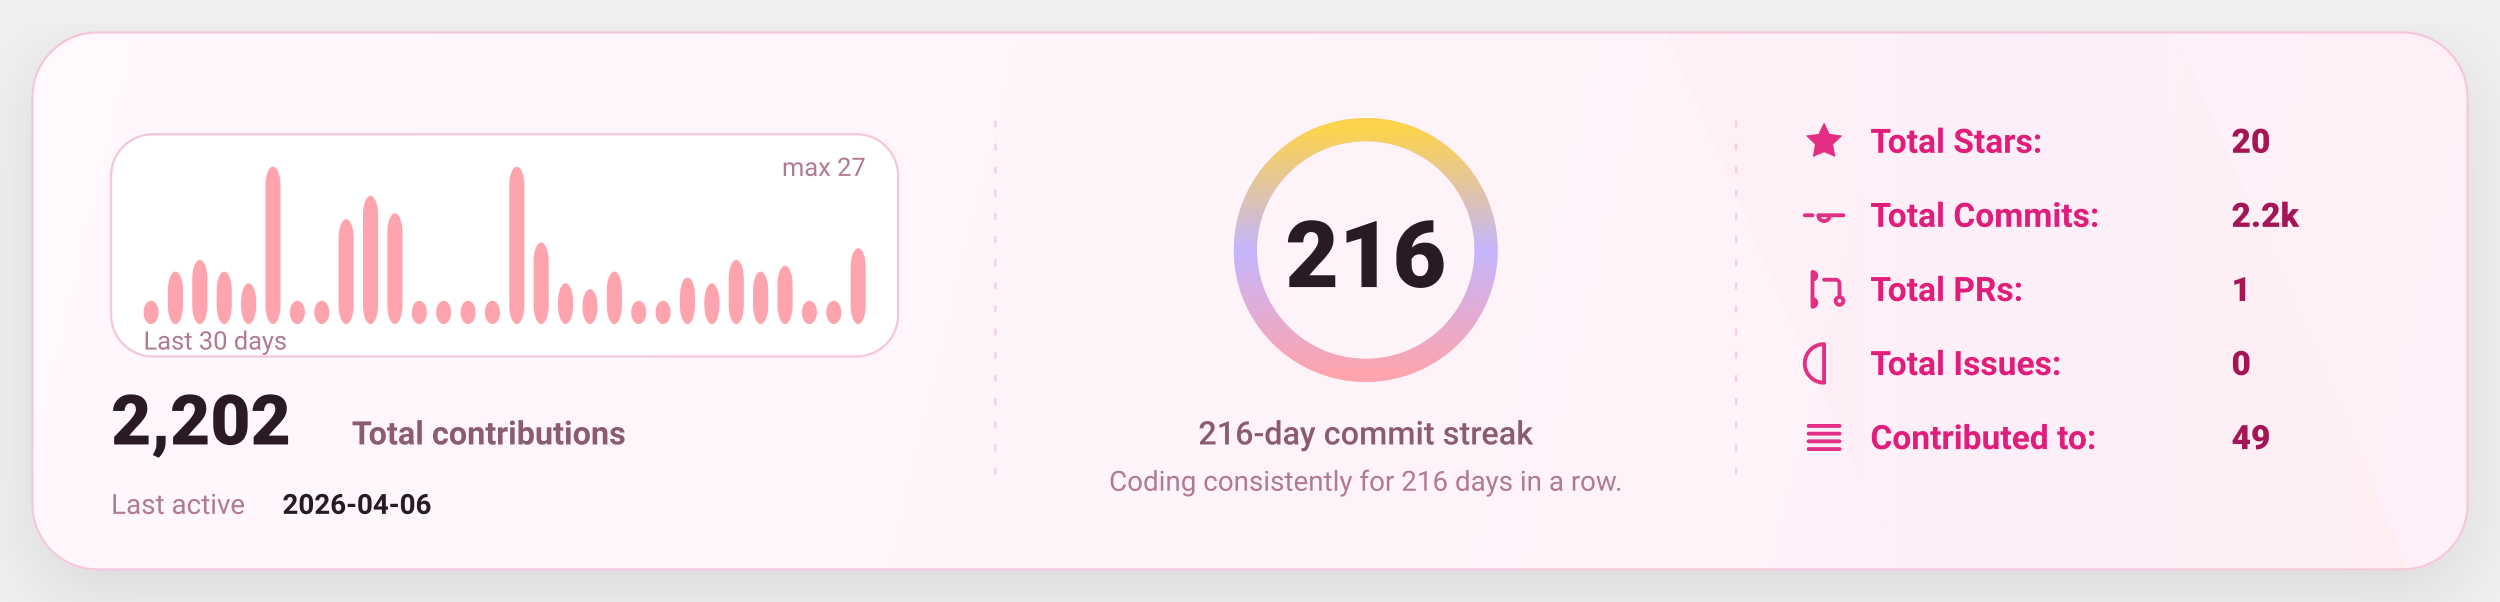
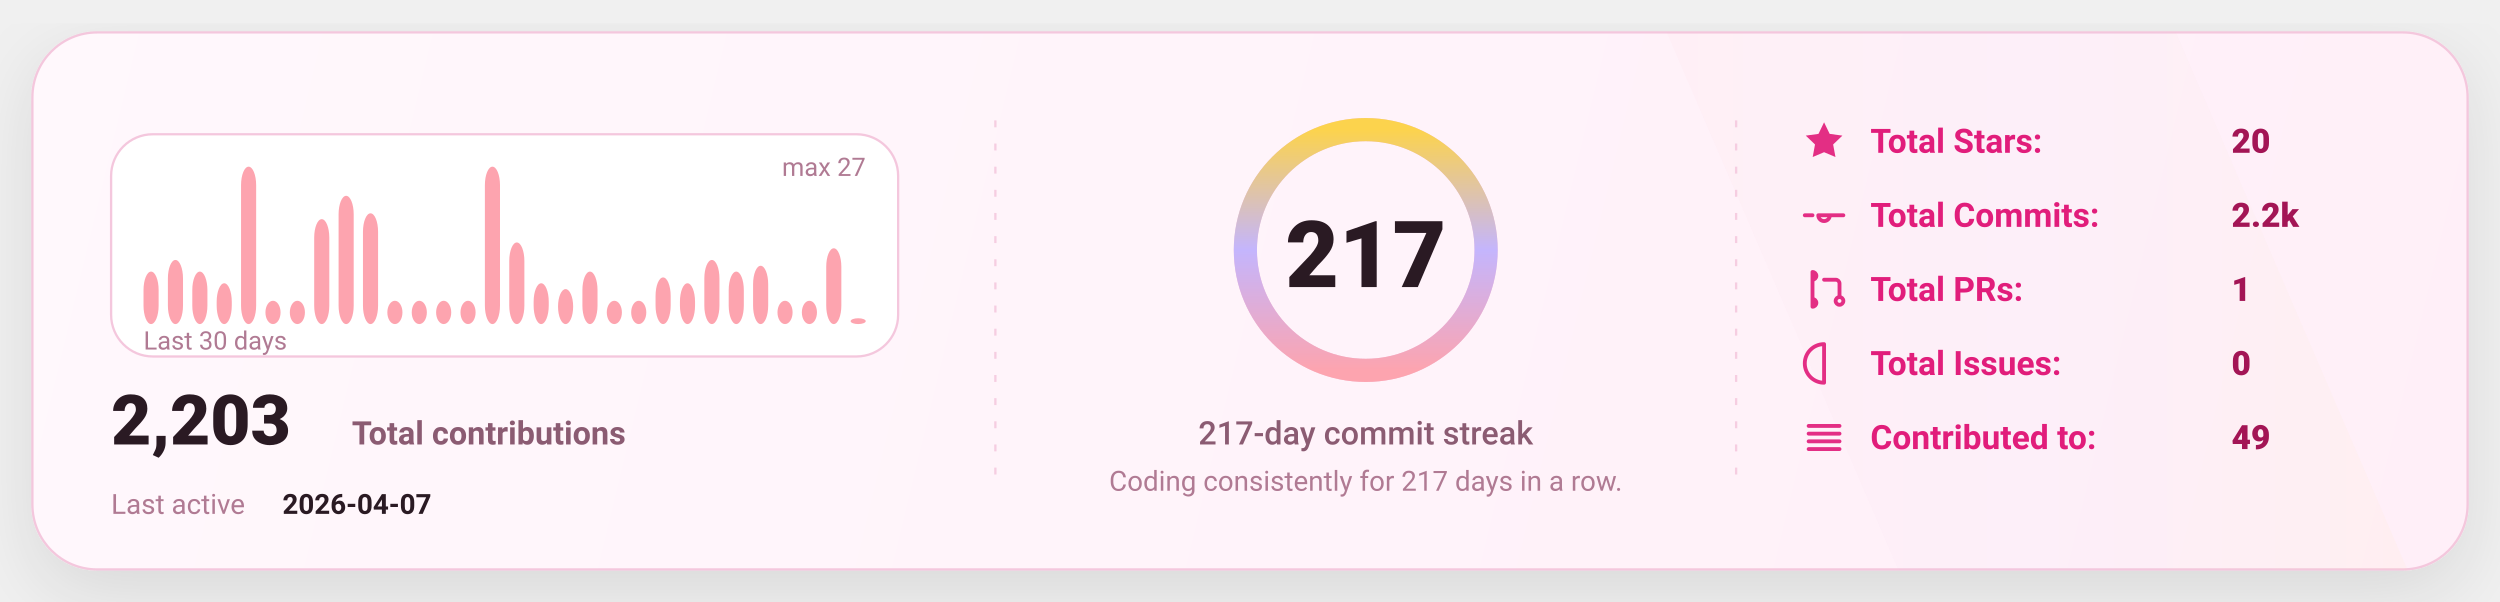
<svg xmlns="http://www.w3.org/2000/svg" width="1080" height="260" viewBox="0 0 1080 260" fill="none" role="img" aria-label="GitHub stats card">
  <defs>
    <linearGradient id="bg" x1="0" y1="0" x2="1080" y2="260" gradientUnits="userSpaceOnUse">
      <stop stop-color="#FFF8FC" />
      <stop offset="1" stop-color="#FFEFF8" />
    </linearGradient>
    <linearGradient id="accent" x1="0" y1="0" x2="1" y2="0">
      <stop offset="0" stop-color="#FDA4AF" />
      <stop offset="0.5" stop-color="#C4B5FD" />
      <stop offset="1" stop-color="#FCD34D" />
    </linearGradient>
    <linearGradient id="chartFill" x1="0" y1="0" x2="0" y2="1">
      <stop stop-color="#FDA4AF" stop-opacity="0.18" />
      <stop offset="1" stop-color="#FDA4AF" stop-opacity="0" />
    </linearGradient>
    <filter id="shadow" x="-20%" y="-20%" width="140%" height="140%">
      <feDropShadow dx="0" dy="10" stdDeviation="16" flood-color="#000000" flood-opacity="0.1" />
    </filter>
    <style>
      text { font-family: "Comic Sans MS","Trebuchet MS","Segoe UI",system-ui,-apple-system,Roboto,Helvetica,Arial,sans-serif; dominant-baseline: alphabetic; }
    </style>
  </defs>
  <rect x="14" y="14" width="1052" height="232" rx="28" fill="url(#bg)" stroke="#F4C7DD" stroke-width="1" filter="url(#shadow)" />
  <path d="M720 14     L940 14     L1040 246     L820 246 Z" fill="url(#accent)" opacity="0.04" />
  <line x1="430" y1="52" x2="430" y2="208" stroke="#F4C7DD" stroke-width="1" stroke-dasharray="3 7" opacity="0.85" />
  <line x1="430" y1="52" x2="430" y2="208" stroke="url(#accent)" stroke-width="1.4" stroke-dasharray="2 7" opacity="0.65" />
  <line x1="750" y1="52" x2="750" y2="208" stroke="#F4C7DD" stroke-width="1" stroke-dasharray="3 7" opacity="0.85" />
  <line x1="750" y1="52" x2="750" y2="208" stroke="url(#accent)" stroke-width="1.4" stroke-dasharray="2 7" opacity="0.65" />
  <g transform="translate(48,58)">
    <rect x="0" y="0" width="340" height="96" rx="18" fill="#FFFFFF" stroke="#F4C7DD" />
-     <rect x="14.00" y="71.93" width="6.53" height="10.07" rx="8.00" fill="#FDA4AF" />
-     <rect x="24.53" y="59.33" width="6.53" height="22.67" rx="8.00" fill="#FDA4AF" />
-     <rect x="35.07" y="54.30" width="6.53" height="27.70" rx="8.00" fill="#FDA4AF" />
-     <rect x="45.60" y="59.33" width="6.53" height="22.67" rx="8.00" fill="#FDA4AF" />
-     <rect x="56.13" y="64.37" width="6.53" height="17.63" rx="8.00" fill="#FDA4AF" />
-     <rect x="66.67" y="14.00" width="6.53" height="68.00" rx="8.00" fill="#FDA4AF" />
+     <rect x="14.00" y="59.33" width="6.53" height="22.67" rx="8.00" fill="#FDA4AF" />
+     <rect x="24.53" y="54.30" width="6.53" height="27.70" rx="8.00" fill="#FDA4AF" />
+     <rect x="35.07" y="59.33" width="6.53" height="22.67" rx="8.00" fill="#FDA4AF" />
+     <rect x="45.60" y="64.37" width="6.53" height="17.63" rx="8.00" fill="#FDA4AF" />
+     <rect x="56.13" y="14.00" width="6.53" height="68.00" rx="8.00" fill="#FDA4AF" />
+     <rect x="66.67" y="71.93" width="6.53" height="10.07" rx="8.00" fill="#FDA4AF" />
    <rect x="77.20" y="71.93" width="6.53" height="10.07" rx="8.00" fill="#FDA4AF" />
-     <rect x="87.73" y="71.93" width="6.53" height="10.07" rx="8.00" fill="#FDA4AF" />
-     <rect x="98.27" y="36.67" width="6.53" height="45.33" rx="8.00" fill="#FDA4AF" />
-     <rect x="108.80" y="26.59" width="6.53" height="55.41" rx="8.00" fill="#FDA4AF" />
-     <rect x="119.33" y="34.15" width="6.53" height="47.85" rx="8.00" fill="#FDA4AF" />
+     <rect x="87.73" y="36.67" width="6.53" height="45.33" rx="8.00" fill="#FDA4AF" />
+     <rect x="98.27" y="26.59" width="6.53" height="55.41" rx="8.00" fill="#FDA4AF" />
+     <rect x="108.80" y="34.15" width="6.53" height="47.85" rx="8.00" fill="#FDA4AF" />
+     <rect x="119.33" y="71.93" width="6.53" height="10.07" rx="8.00" fill="#FDA4AF" />
    <rect x="129.87" y="71.93" width="6.53" height="10.07" rx="8.00" fill="#FDA4AF" />
    <rect x="140.40" y="71.93" width="6.53" height="10.07" rx="8.00" fill="#FDA4AF" />
    <rect x="150.93" y="71.93" width="6.53" height="10.07" rx="8.00" fill="#FDA4AF" />
-     <rect x="161.47" y="71.93" width="6.53" height="10.07" rx="8.00" fill="#FDA4AF" />
-     <rect x="172.00" y="14.00" width="6.53" height="68.00" rx="8.00" fill="#FDA4AF" />
-     <rect x="182.53" y="46.74" width="6.53" height="35.26" rx="8.00" fill="#FDA4AF" />
-     <rect x="193.07" y="64.37" width="6.53" height="17.63" rx="8.00" fill="#FDA4AF" />
-     <rect x="203.60" y="66.89" width="6.53" height="15.11" rx="8.00" fill="#FDA4AF" />
-     <rect x="214.13" y="59.33" width="6.53" height="22.67" rx="8.00" fill="#FDA4AF" />
+     <rect x="161.47" y="14.00" width="6.53" height="68.00" rx="8.00" fill="#FDA4AF" />
+     <rect x="172.00" y="46.74" width="6.53" height="35.26" rx="8.00" fill="#FDA4AF" />
+     <rect x="182.53" y="64.37" width="6.53" height="17.63" rx="8.00" fill="#FDA4AF" />
+     <rect x="193.07" y="66.89" width="6.53" height="15.11" rx="8.00" fill="#FDA4AF" />
+     <rect x="203.60" y="59.33" width="6.53" height="22.67" rx="8.00" fill="#FDA4AF" />
+     <rect x="214.13" y="71.93" width="6.53" height="10.07" rx="8.00" fill="#FDA4AF" />
    <rect x="224.67" y="71.93" width="6.53" height="10.07" rx="8.00" fill="#FDA4AF" />
-     <rect x="235.20" y="71.93" width="6.53" height="10.07" rx="8.00" fill="#FDA4AF" />
-     <rect x="245.73" y="61.85" width="6.53" height="20.15" rx="8.00" fill="#FDA4AF" />
-     <rect x="256.27" y="64.37" width="6.53" height="17.63" rx="8.00" fill="#FDA4AF" />
-     <rect x="266.80" y="54.30" width="6.53" height="27.70" rx="8.00" fill="#FDA4AF" />
-     <rect x="277.33" y="59.33" width="6.53" height="22.67" rx="8.00" fill="#FDA4AF" />
-     <rect x="287.87" y="56.81" width="6.53" height="25.19" rx="8.00" fill="#FDA4AF" />
+     <rect x="235.20" y="61.85" width="6.53" height="20.15" rx="8.00" fill="#FDA4AF" />
+     <rect x="245.73" y="64.37" width="6.53" height="17.63" rx="8.00" fill="#FDA4AF" />
+     <rect x="256.27" y="54.30" width="6.53" height="27.70" rx="8.00" fill="#FDA4AF" />
+     <rect x="266.80" y="59.33" width="6.53" height="22.67" rx="8.00" fill="#FDA4AF" />
+     <rect x="277.33" y="56.81" width="6.53" height="25.19" rx="8.00" fill="#FDA4AF" />
+     <rect x="287.87" y="71.93" width="6.53" height="10.07" rx="8.00" fill="#FDA4AF" />
    <rect x="298.40" y="71.93" width="6.53" height="10.07" rx="8.00" fill="#FDA4AF" />
-     <rect x="308.93" y="71.93" width="6.53" height="10.07" rx="8.00" fill="#FDA4AF" />
-     <rect x="319.47" y="49.26" width="6.53" height="32.74" rx="8.00" fill="#FDA4AF" />
+     <rect x="308.93" y="49.26" width="6.53" height="32.74" rx="8.00" fill="#FDA4AF" />
+     <rect x="319.47" y="79.48" width="6.53" height="2.52" rx="8.00" fill="#FDA4AF" />
    <text x="14" y="93.00" fill="#B07A93" font-size="11">
      Last 30 days
    </text>
    <text x="326.00" y="18" text-anchor="end" fill="#B07A93" font-size="11">
      max 27
    </text>
    <g transform="translate(0,134)">
      <text x="0" y="0" fill="#2A1A23" font-size="30" font-weight="820">
-         2,202
+         2,203
      </text>
      <text x="104" y="0" fill="#8B5B72" font-size="14" font-weight="650">
        Total contributions
      </text>
      <text x="0" y="30" fill="#B07A93" font-size="12">
        Last active
      </text>
      <text x="74" y="30" fill="#2A1A23" font-size="12" font-weight="700">
-         2026-04-06
+         2026-04-07
      </text>
    </g>
  </g>
  <g>
    <circle cx="590" cy="108" r="52" stroke="#F4C7DD" stroke-width="10" />
    <circle cx="590" cy="108" r="52" stroke="url(#accent)" stroke-width="10" stroke-linecap="round" stroke-dasharray="326.73 326.73" transform="rotate(-90 590 108)" />
    <text x="590" y="124.00" text-anchor="middle" fill="#2A1A23" font-size="40" font-weight="900">
-       216
+       217
    </text>
    <text x="590" y="192.00" text-anchor="middle" fill="#8B5B72" font-size="14" font-weight="450">
-       216-day commit streak
+       217-day commit streak
    </text>
    <text x="590" y="212.00" text-anchor="middle" fill="#B07A93" font-size="12" font-weight="420">
-       Coding consistently for 216 days in a row.
+       Coding consistently for 217 days in a row.
    </text>
  </g>
  <g transform="translate(778,66)">
    <g transform="translate(0,0)">
      <g transform="translate(0,-15)">
        <svg x="0" y="0" width="20" height="20" viewBox="0 0 24 24" fill="none">
          <path d="M12 2.2l2.9 6 6.6.9-4.8 4.6 1.2 6.5L12 17.7 6.1 20.2l1.2-6.5-4.8-4.6 6.6-.9L12 2.2z" fill="#E11D7B" opacity="0.92" />
        </svg>
      </g>
      <text x="30" y="0" fill="#E11D7B" font-size="14.5" font-weight="650">
            Total Stars:
          </text>
      <text x="186" y="0" fill="#A31555" font-size="14.5" font-weight="850">
            20
          </text>
    </g>
    <g transform="translate(0,32)">
      <g transform="translate(0,-15)">
        <svg x="0" y="0" width="20" height="20" viewBox="0 0 24 24" fill="none">
          <path d="M9 12a3 3 0 1 0 6 0Zm-7 0h4m8 0h8" stroke="#E11D7B" stroke-width="2" stroke-linecap="round" stroke-linejoin="round" opacity="0.92" />
        </svg>
      </g>
      <text x="30" y="0" fill="#E11D7B" font-size="14.5" font-weight="650">
            Total Commits:
          </text>
      <text x="186" y="0" fill="#A31555" font-size="14.5" font-weight="850">
            2.2k
          </text>
    </g>
    <g transform="translate(0,64)">
      <g transform="translate(0,-15)">
        <svg x="0" y="0" width="20" height="20" viewBox="0 0 24 24" fill="none">
          <path d="M6 4v16m0-13a2 2 0 1 0 0-4Zm0 14a2 2 0 1 0 0-4Zm6-14h6a2 2 0 0 1 2 2v7m0 0a2 2 0 1 0 0 4 2 2 0 0 0 0-4Z" stroke="#E11D7B" stroke-width="2" stroke-linecap="round" stroke-linejoin="round" opacity="0.92" />
        </svg>
      </g>
      <text x="30" y="0" fill="#E11D7B" font-size="14.5" font-weight="650">
            Total PRs:
          </text>
      <text x="186" y="0" fill="#A31555" font-size="14.5" font-weight="850">
            1
          </text>
    </g>
    <g transform="translate(0,96)">
      <g transform="translate(0,-15)">
        <svg x="0" y="0" width="20" height="20" viewBox="0 0 24 24" fill="none">
          <path d="M12 2a10 10 0 1 0 0 20Zm0 6v6m0 4h.01" stroke="#E11D7B" stroke-width="2" stroke-linecap="round" stroke-linejoin="round" opacity="0.92" />
        </svg>
      </g>
      <text x="30" y="0" fill="#E11D7B" font-size="14.5" font-weight="650">
            Total Issues:
          </text>
      <text x="186" y="0" fill="#A31555" font-size="14.5" font-weight="850">
            0
          </text>
    </g>
    <g transform="translate(0,128)">
      <g transform="translate(0,-15)">
        <svg x="0" y="0" width="20" height="20" viewBox="0 0 24 24" fill="none">
          <path d="M4 6h16M4 10h16M4 14h16M4 18h16" stroke="#E11D7B" stroke-width="2" stroke-linecap="round" stroke-linejoin="round" opacity="0.92" />
        </svg>
      </g>
      <text x="30" y="0" fill="#E11D7B" font-size="14.5" font-weight="650">
            Contributed to:
          </text>
      <text x="186" y="0" fill="#A31555" font-size="14.5" font-weight="850">
            49
          </text>
    </g>
  </g>
</svg>
